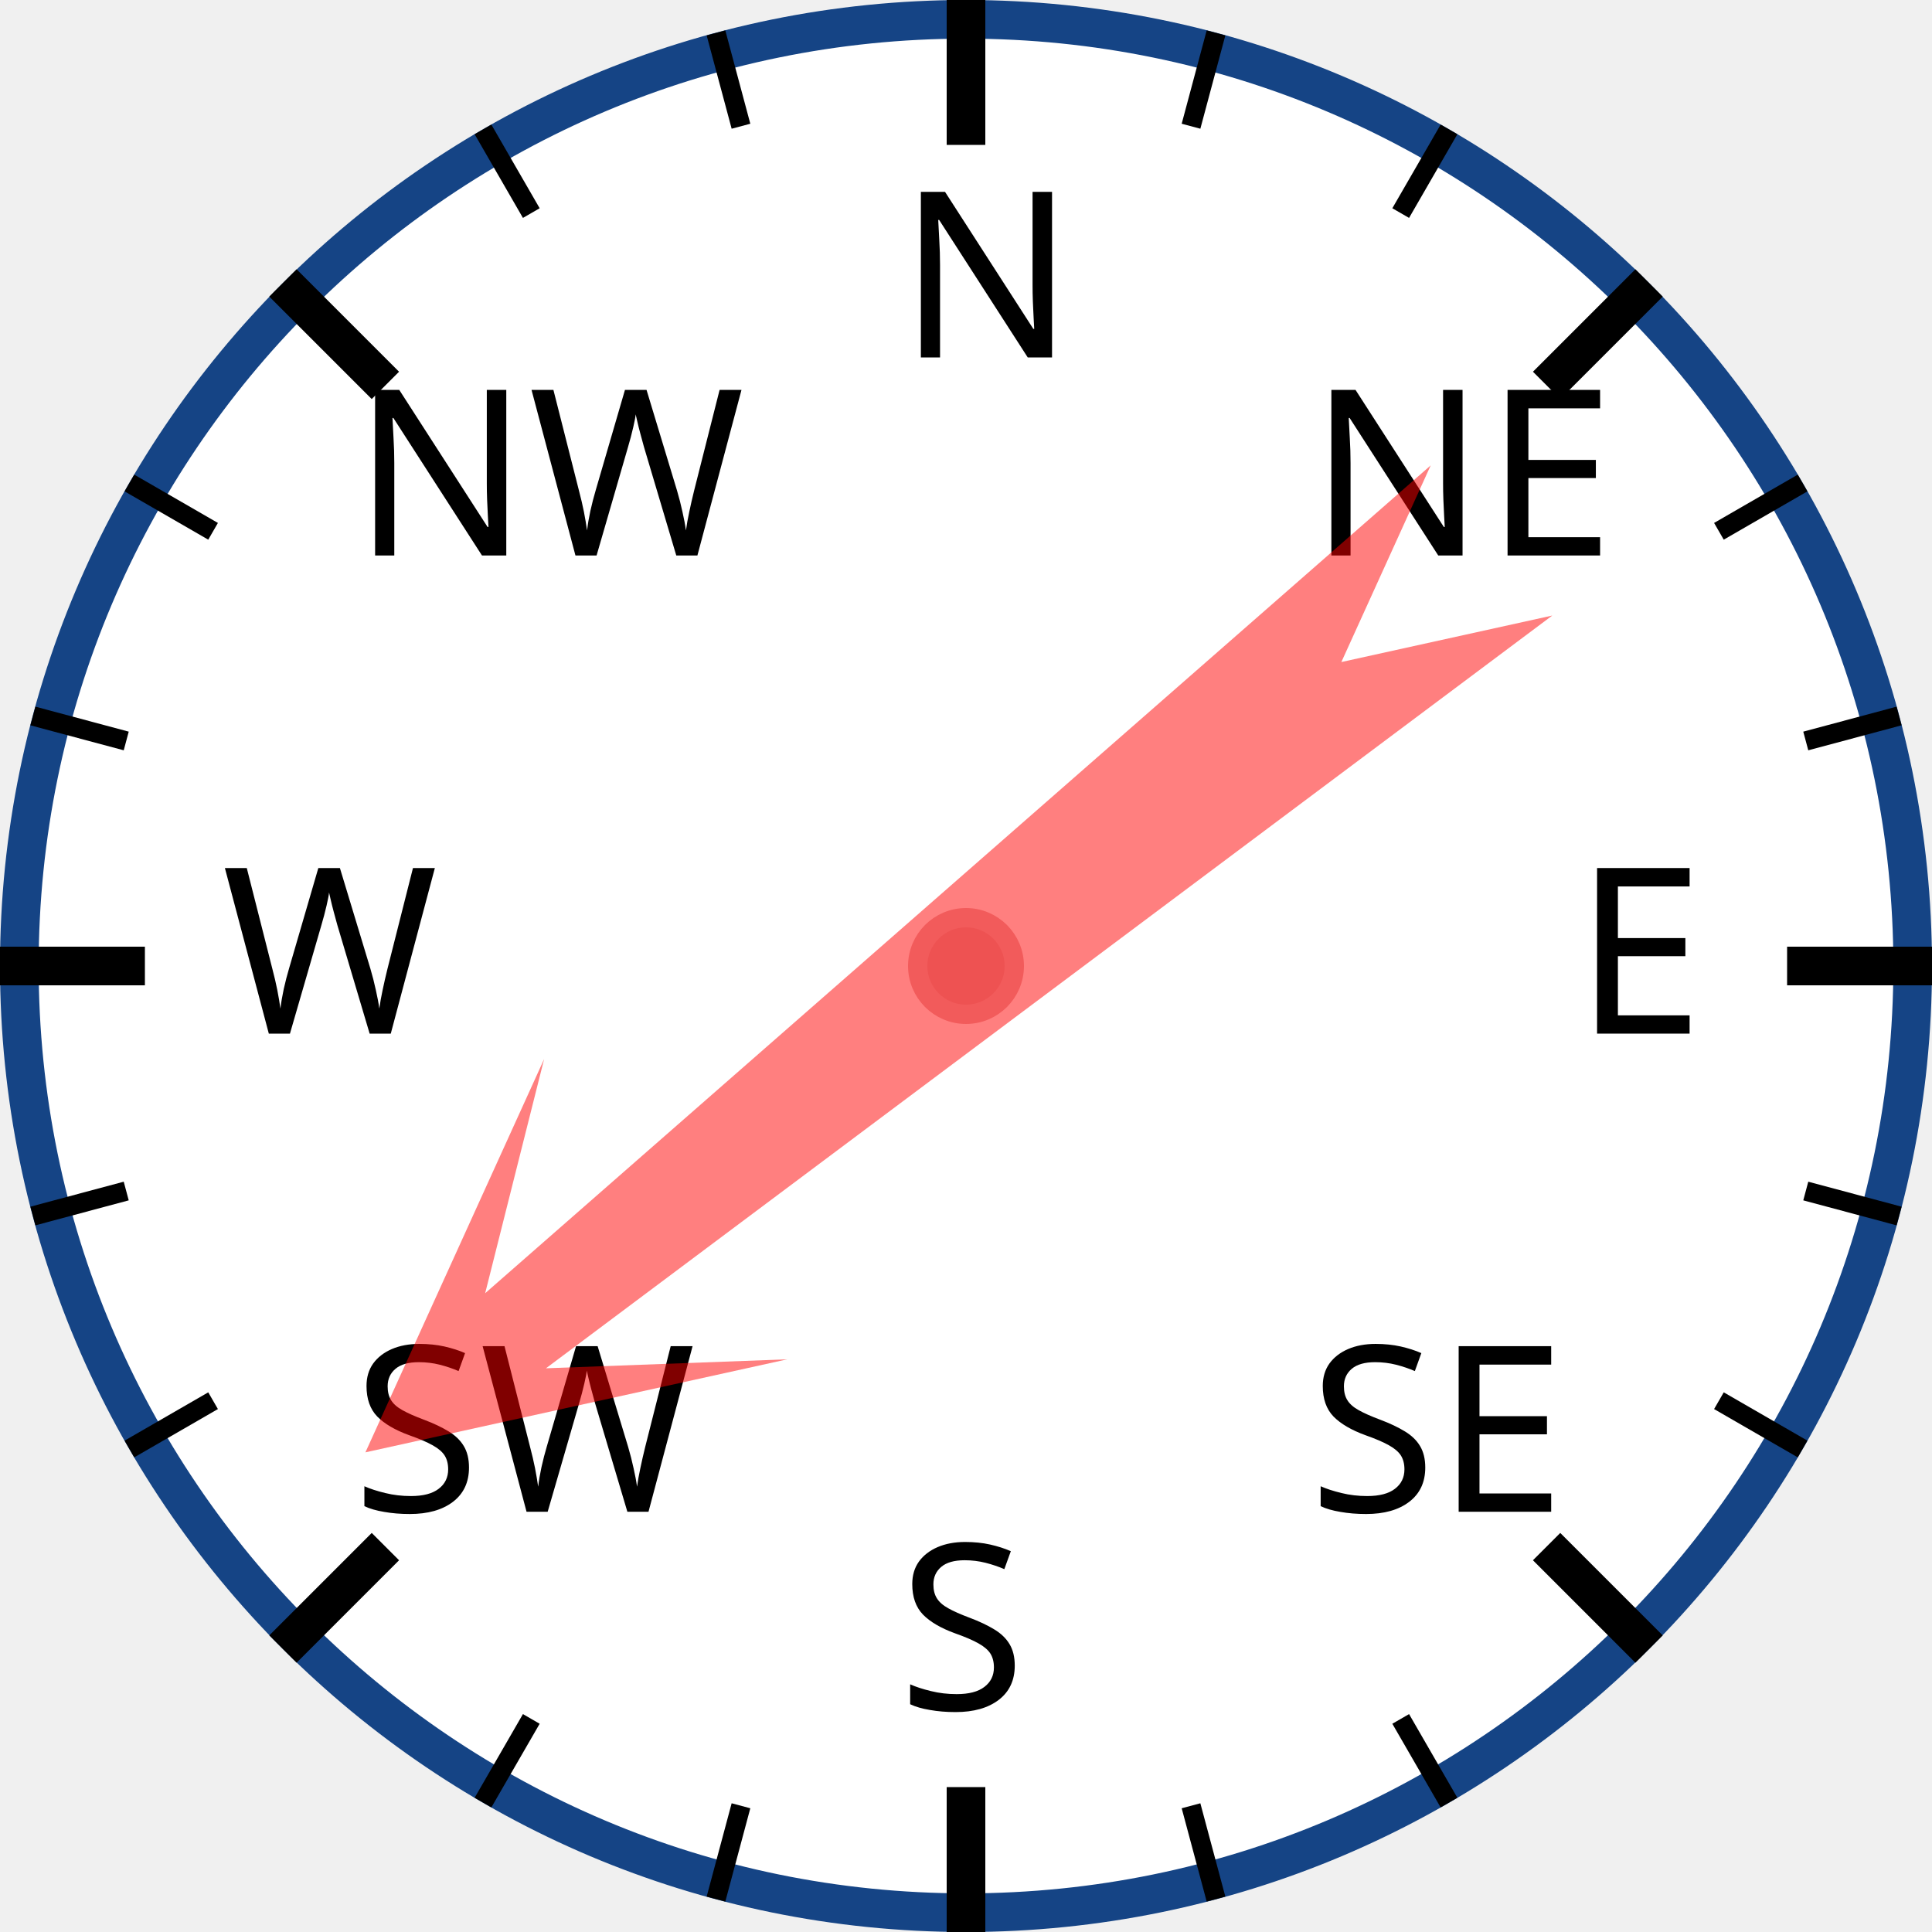
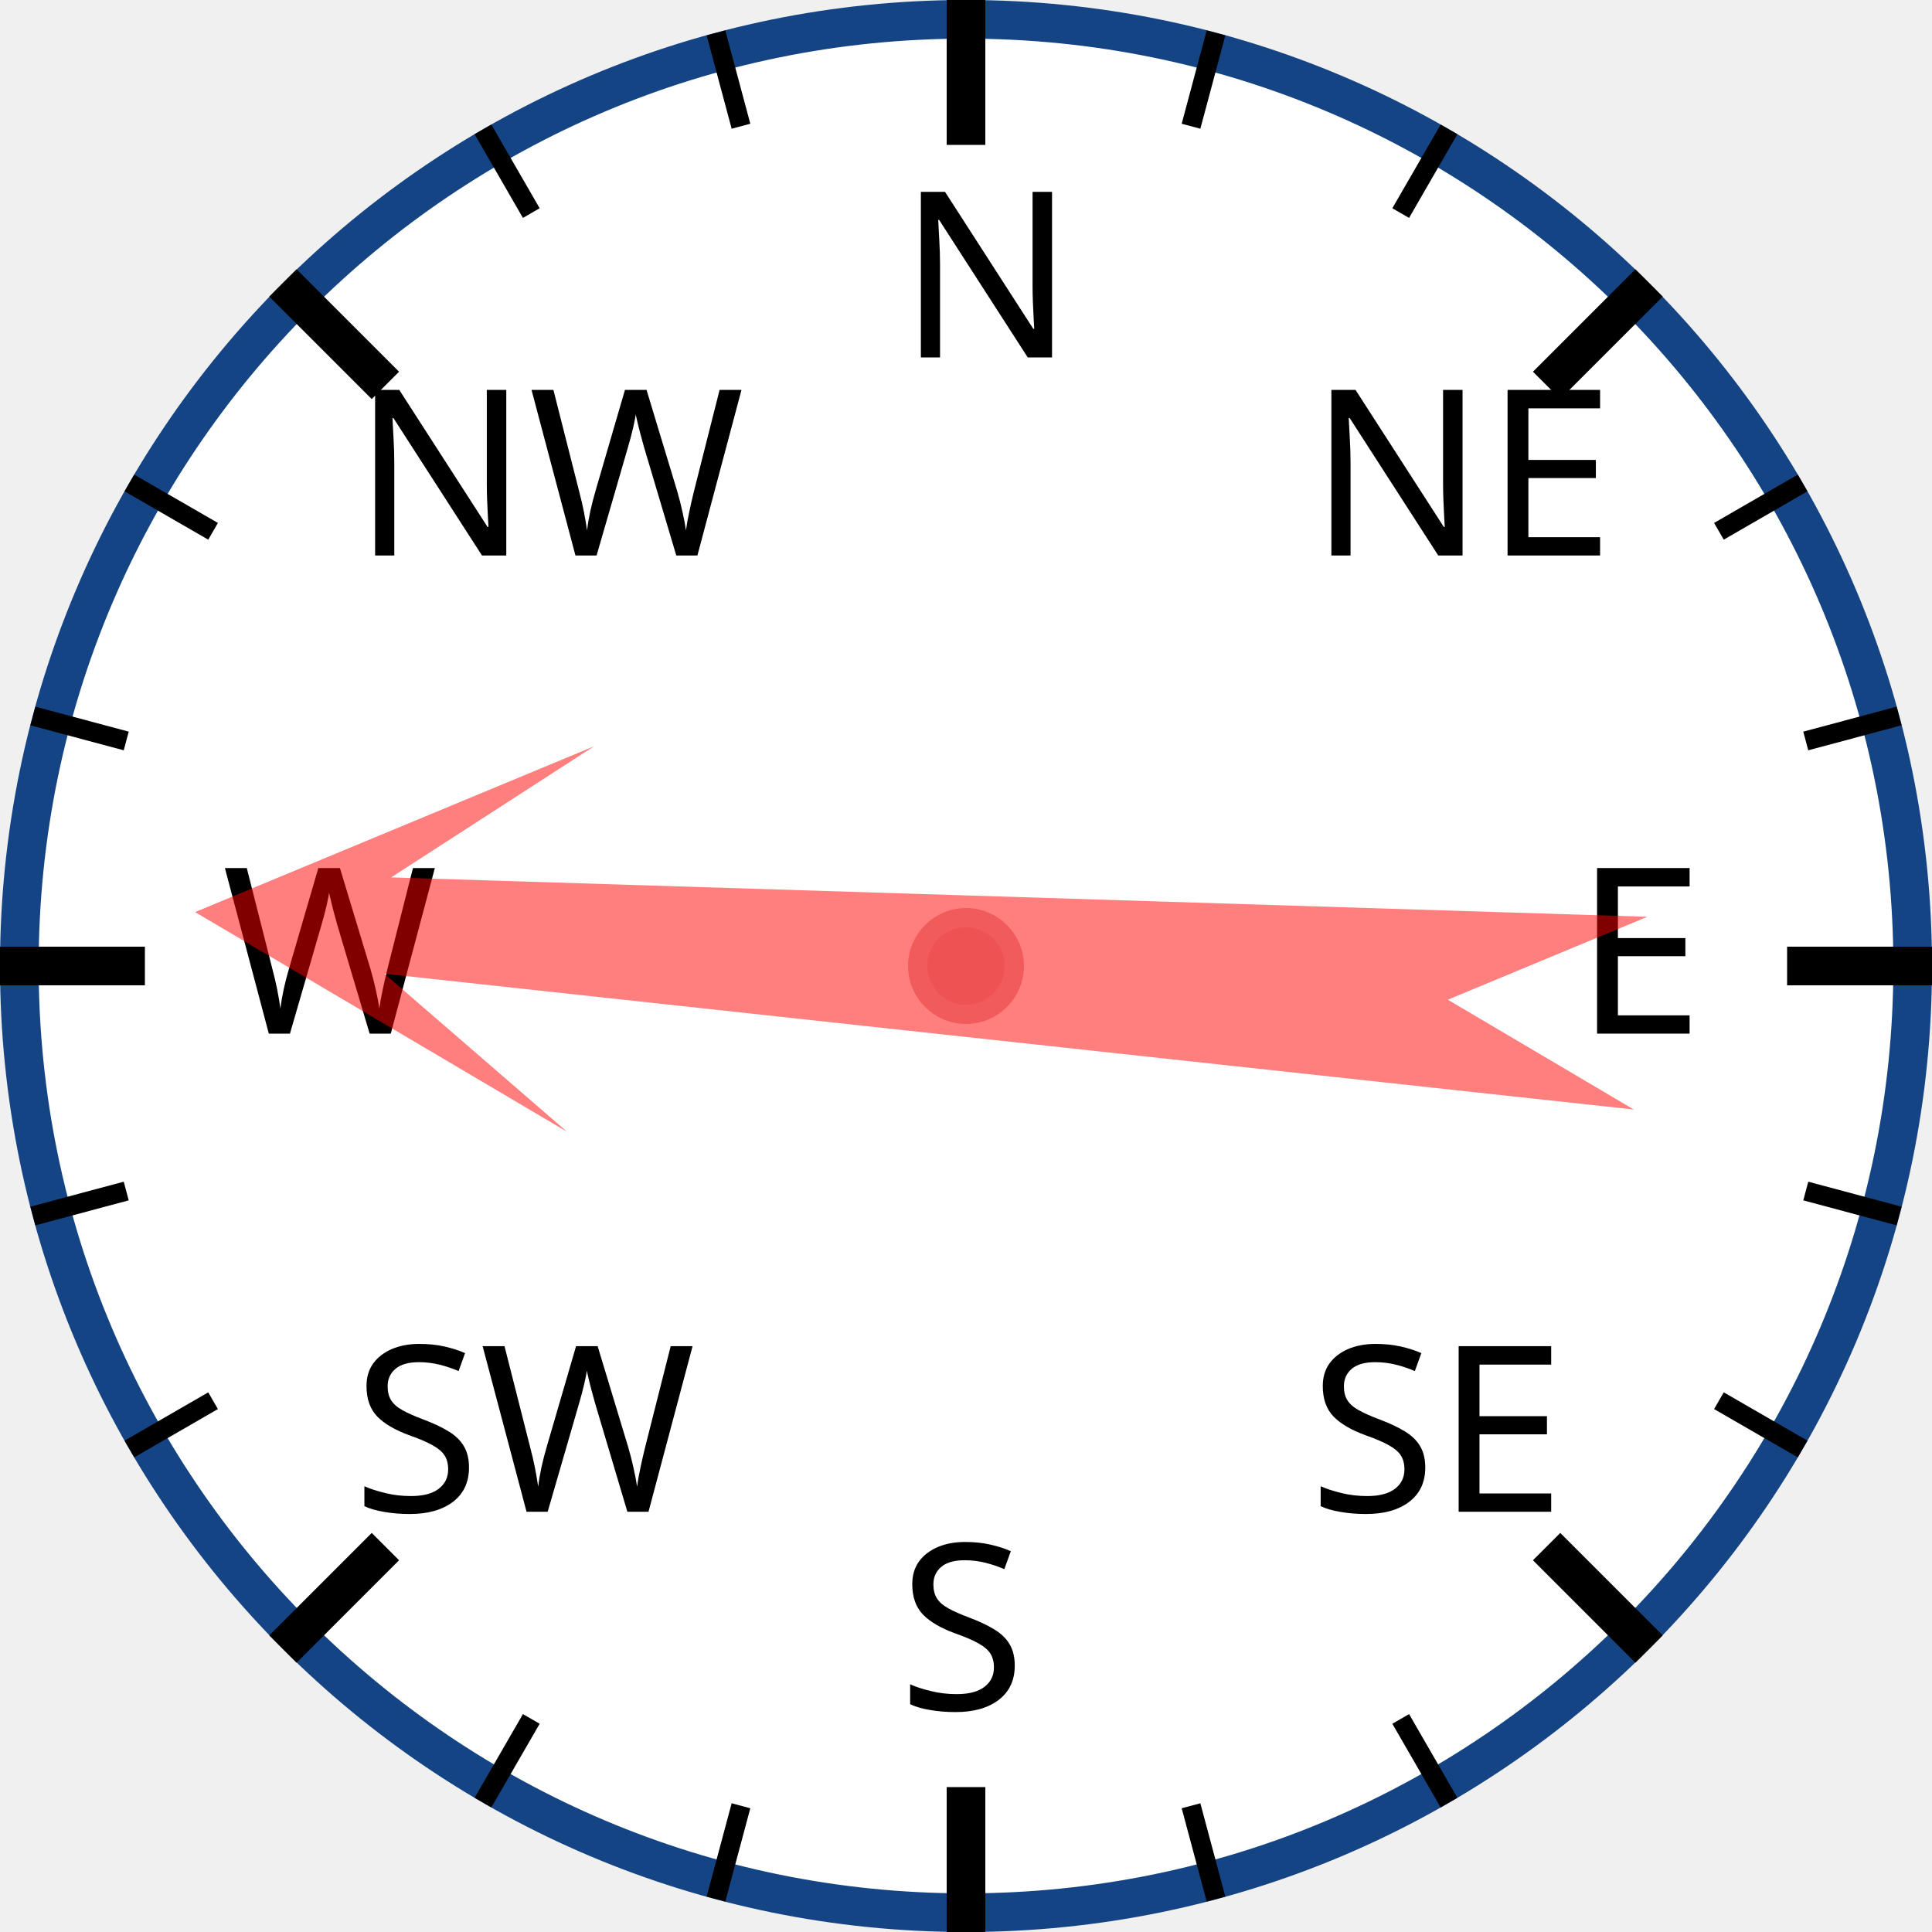
<svg xmlns="http://www.w3.org/2000/svg" width="120px" height="120px" viewBox="0 0 200 200">
  <circle cx="100" cy="100" r="98" style="fill: white; stroke: #154485; stroke-width: 4;" />
  <text x="93.0" y="37.0" style="font-family: sans-serif; font-size: 18pt;">N</text>
  <line x1="100.0" y1="0.0" x2="100.0" y2="15.0" style="stroke: black; stroke-width: 4;" />
  <line x1="74.118" y1="3.407" x2="76.706" y2="13.067" style="stroke: black; stroke-width: 2;" />
  <line x1="50" y1="13.397" x2="55" y2="22.058" style="stroke: black; stroke-width: 2;" />
  <text x="36.503" y="57.503" style="font-family: sans-serif; font-size: 18pt;">NW</text>
  <line x1="29.289" y1="29.289" x2="39.896" y2="39.896" style="stroke: black; stroke-width: 4;" />
  <line x1="13.397" y1="50" x2="22.058" y2="55" style="stroke: black; stroke-width: 2;" />
  <line x1="3.407" y1="74.118" x2="13.067" y2="76.706" style="stroke: black; stroke-width: 2;" />
  <text x="23.0" y="107.0" style="font-family: sans-serif; font-size: 18pt;">W</text>
  <line x1="0.0" y1="100.0" x2="15.0" y2="100.0" style="stroke: black; stroke-width: 4;" />
  <line x1="3.407" y1="125.882" x2="13.067" y2="123.294" style="stroke: black; stroke-width: 2;" />
  <line x1="13.397" y1="150" x2="22.058" y2="145" style="stroke: black; stroke-width: 2;" />
  <text x="36.503" y="156.497" style="font-family: sans-serif; font-size: 18pt;">SW</text>
  <line x1="29.289" y1="170.711" x2="39.896" y2="160.104" style="stroke: black; stroke-width: 4;" />
  <line x1="50" y1="186.603" x2="55" y2="177.942" style="stroke: black; stroke-width: 2;" />
  <line x1="74.118" y1="196.593" x2="76.706" y2="186.933" style="stroke: black; stroke-width: 2;" />
  <text x="93" y="177.0" style="font-family: sans-serif; font-size: 18pt;">S</text>
  <line x1="100" y1="200.0" x2="100" y2="185.0" style="stroke: black; stroke-width: 4;" />
  <line x1="125.882" y1="196.593" x2="123.294" y2="186.933" style="stroke: black; stroke-width: 2;" />
  <line x1="150.0" y1="186.603" x2="145.0" y2="177.942" style="stroke: black; stroke-width: 2;" />
  <text x="135.497" y="156.497" style="font-family: sans-serif; font-size: 18pt;">SE</text>
  <line x1="170.711" y1="170.711" x2="160.104" y2="160.104" style="stroke: black; stroke-width: 4;" />
  <line x1="186.603" y1="150" x2="177.942" y2="145" style="stroke: black; stroke-width: 2;" />
  <line x1="196.593" y1="125.882" x2="186.933" y2="123.294" style="stroke: black; stroke-width: 2;" />
  <text x="163.0" y="107" style="font-family: sans-serif; font-size: 18pt;">E</text>
  <line x1="200.0" y1="100" x2="185.0" y2="100" style="stroke: black; stroke-width: 4;" />
  <line x1="196.593" y1="74.118" x2="186.933" y2="76.706" style="stroke: black; stroke-width: 2;" />
  <line x1="186.603" y1="50" x2="177.942" y2="55" style="stroke: black; stroke-width: 2;" />
  <text x="135.497" y="57.503" style="font-family: sans-serif; font-size: 18pt;">NE</text>
  <line x1="170.711" y1="29.289" x2="160.104" y2="39.896" style="stroke: black; stroke-width: 4;" />
  <line x1="150" y1="13.397" x2="145" y2="22.058" style="stroke: black; stroke-width: 2;" />
  <line x1="125.882" y1="3.407" x2="123.294" y2="13.067" style="stroke: black; stroke-width: 2;" />
-   <polygon points="100 20 120 60 105 40 110 170 100 150 90 170 95 40 80 60" style="fill: red; fill-opacity: 0.5;" transform="rotate(231,100,100)" />
+   <polygon points="100 20 120 60 105 40 110 170 100 150 90 170 95 40 80 60" style="fill: red; fill-opacity: 0.5;" transform="rotate(274,100,100)" />
  <circle cx="100" cy="100" r="5" style="fill: #EE5252; stroke: #F25B5B; stroke-width: 2;" />
</svg>
